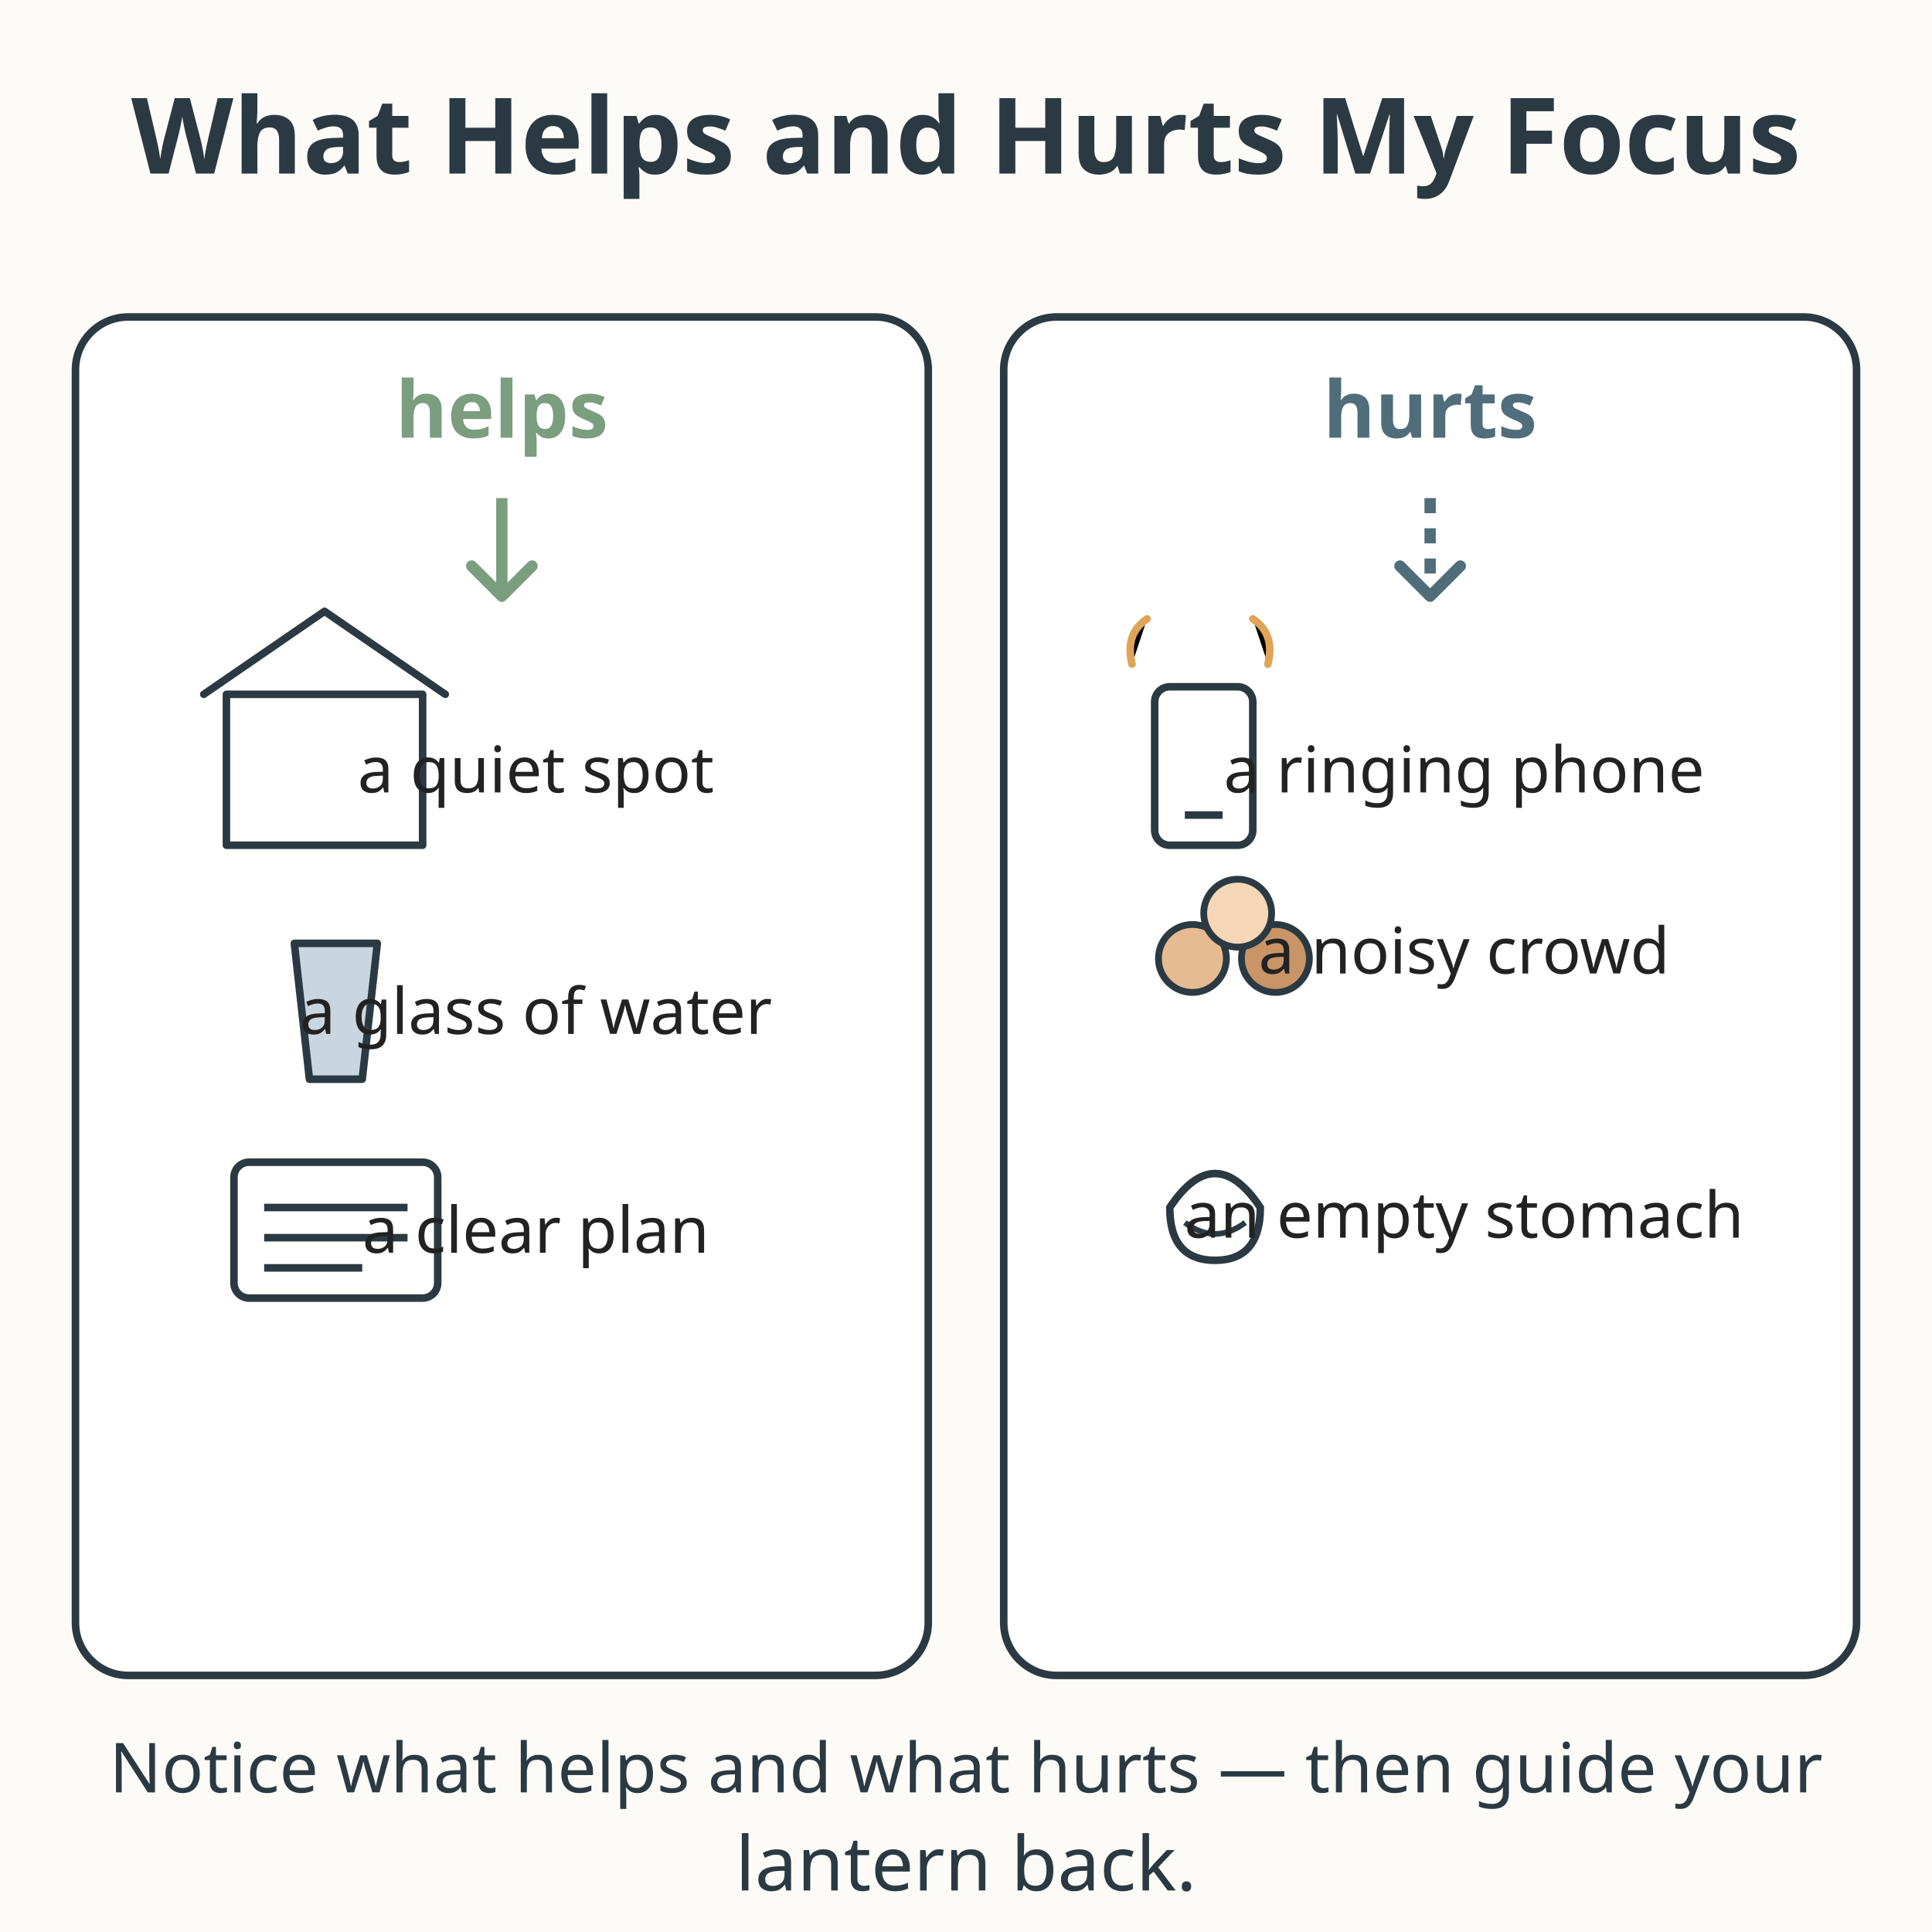
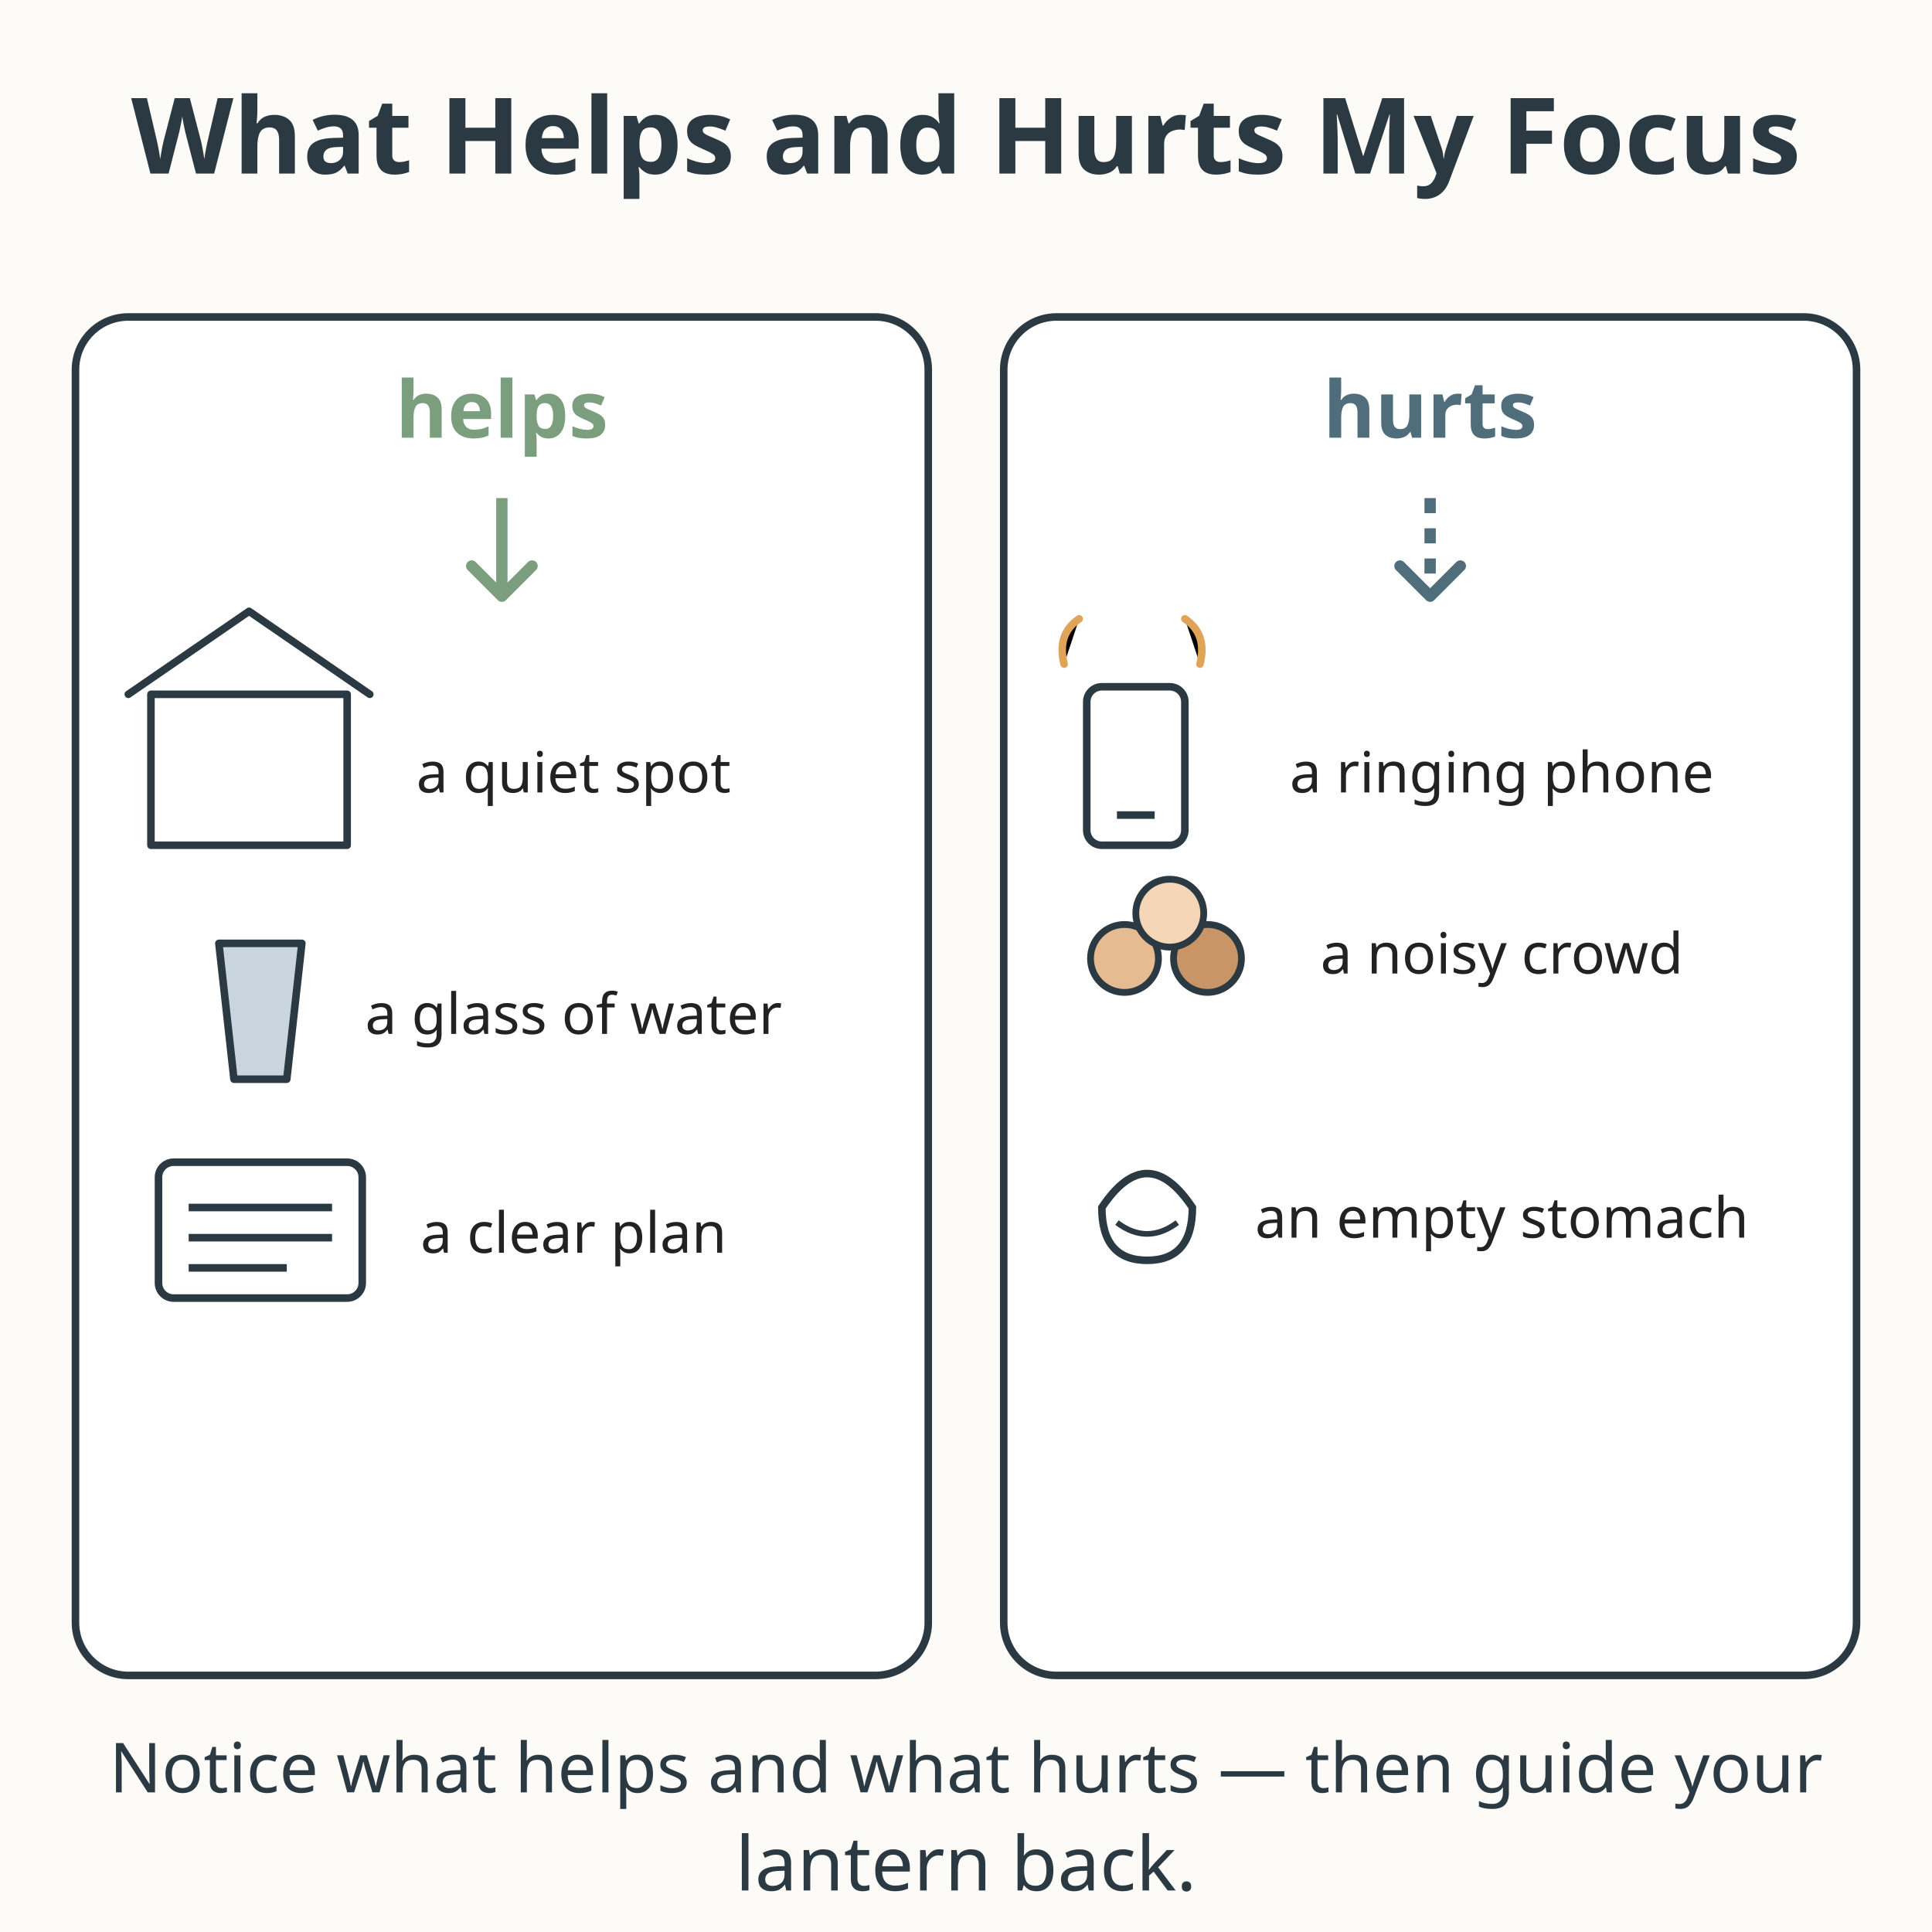
<svg xmlns="http://www.w3.org/2000/svg" viewBox="0 0 512 512" role="img" aria-labelledby="title-L-05-002-09-focus-helps-hurts desc-L-05-002-09-focus-helps-hurts">
  <rect width="512" height="512" fill="#fdfbf7" />
  <text x="256" y="46" text-anchor="middle" font-family="sans-serif" font-size="28" font-weight="bold" fill="#2b3a42">What Helps and Hurts My Focus</text>
  <rect x="20" y="84" width="226" height="360" rx="14" fill="#ffffff" stroke="#2b3a42" stroke-width="2" />
  <text x="133" y="116" text-anchor="middle" font-family="sans-serif" font-size="21" font-weight="bold" fill="#7a9e7e">helps</text>
  <path d="M133 132 L133 156" stroke="#7a9e7e" stroke-width="3" fill="none" />
  <path d="M125 150 L133 158 L141 150" fill="none" stroke="#7a9e7e" stroke-width="3" stroke-linecap="round" stroke-linejoin="round" />
  <g stroke="#2b3a42" stroke-width="2" fill="none" stroke-linecap="round" stroke-linejoin="round">
-     <rect x="60" y="184" width="52" height="40" fill="#ffffff" />
-     <path d="M54 184 L86 162 L118 184" />
+     <rect x="40" y="184" width="52" height="40" fill="#ffffff" />
+     <path d="M34 184 L66 162 L98 184" />
  </g>
-   <text x="142" y="210" text-anchor="middle" font-family="sans-serif" font-size="17" fill="#222222">a quiet spot</text>
+   <text x="152" y="210" text-anchor="middle" font-family="sans-serif" font-size="15" fill="#222222">a quiet spot</text>
  <g stroke="#2b3a42" stroke-width="2" fill="none" stroke-linecap="round" stroke-linejoin="round">
-     <path d="M78 250 L82 286 L96 286 L100 250 Z" fill="#c9d6df" />
+     <path d="M58 250 L62 286 L76 286 L80 250 Z" fill="#c9d6df" />
  </g>
-   <text x="142" y="274" text-anchor="middle" font-family="sans-serif" font-size="17" fill="#222222">a glass of water</text>
-   <rect x="62" y="308" width="54" height="36" rx="4" fill="#ffffff" stroke="#2b3a42" stroke-width="2" />
-   <line x1="70" y1="320" x2="108" y2="320" stroke="#2b3a42" stroke-width="2" />
-   <line x1="70" y1="328" x2="108" y2="328" stroke="#2b3a42" stroke-width="2" />
-   <line x1="70" y1="336" x2="96" y2="336" stroke="#2b3a42" stroke-width="2" />
-   <text x="142" y="332" text-anchor="middle" font-family="sans-serif" font-size="17" fill="#222222">a clear plan</text>
+   <text x="152" y="274" text-anchor="middle" font-family="sans-serif" font-size="15" fill="#222222">a glass of water</text>
+   <rect x="42" y="308" width="54" height="36" rx="4" fill="#ffffff" stroke="#2b3a42" stroke-width="2" />
+   <line x1="50" y1="320" x2="88" y2="320" stroke="#2b3a42" stroke-width="2" />
+   <line x1="50" y1="328" x2="88" y2="328" stroke="#2b3a42" stroke-width="2" />
+   <line x1="50" y1="336" x2="76" y2="336" stroke="#2b3a42" stroke-width="2" />
+   <text x="152" y="332" text-anchor="middle" font-family="sans-serif" font-size="15" fill="#222222">a clear plan</text>
  <rect x="266" y="84" width="226" height="360" rx="14" fill="#ffffff" stroke="#2b3a42" stroke-width="2" />
  <text x="379" y="116" text-anchor="middle" font-family="sans-serif" font-size="21" font-weight="bold" fill="#4f6d7a">hurts</text>
  <line x1="379" y1="132" x2="379" y2="156" stroke="#4f6d7a" stroke-width="3" stroke-dasharray="4 4" />
  <path d="M371 150 L379 158 L387 150" fill="none" stroke="#4f6d7a" stroke-width="3" stroke-linecap="round" stroke-linejoin="round" />
-   <rect x="306" y="182" width="26" height="42" rx="4" fill="#ffffff" stroke="#2b3a42" stroke-width="2" />
-   <line x1="314" y1="216" x2="324" y2="216" stroke="#2b3a42" stroke-width="2" />
+   <rect x="288" y="182" width="26" height="42" rx="4" fill="#ffffff" stroke="#2b3a42" stroke-width="2" />
+   <line x1="296" y1="216" x2="306" y2="216" stroke="#2b3a42" stroke-width="2" />
  <g stroke="#e0a458" stroke-width="2" stroke-linecap="round">
-     <path d="M300 176 Q298 168 304 164" />
-     <path d="M336 176 Q338 168 332 164" />
+     <path d="M282 176 Q280 168 286 164" />
+     <path d="M318 176 Q320 168 314 164" />
  </g>
-   <text x="388" y="210" text-anchor="middle" font-family="sans-serif" font-size="17" fill="#222222">a ringing phone</text>
+   <text x="398" y="210" text-anchor="middle" font-family="sans-serif" font-size="15" fill="#222222">a ringing phone</text>
  <g stroke="#2b3a42" stroke-width="1.8" fill="none" stroke-linecap="round" stroke-linejoin="round">
-     <circle cx="316" cy="254" r="9" fill="#e6bb92" />
-     <circle cx="338" cy="254" r="9" fill="#c99567" />
-     <circle cx="328" cy="242" r="9" fill="#f5d6b6" />
+     <circle cx="298" cy="254" r="9" fill="#e6bb92" />
+     <circle cx="320" cy="254" r="9" fill="#c99567" />
+     <circle cx="310" cy="242" r="9" fill="#f5d6b6" />
  </g>
-   <text x="388" y="258" text-anchor="middle" font-family="sans-serif" font-size="17" fill="#222222">a noisy crowd</text>
-   <path d="M310 320 Q322 302 334 320 Q334 334 322 334 Q310 334 310 320 Z" fill="#ffffff" stroke="#2b3a42" stroke-width="2" />
-   <path d="M314 324 Q322 330 330 324" fill="none" stroke="#2b3a42" stroke-width="1.5" />
-   <text x="388" y="328" text-anchor="middle" font-family="sans-serif" font-size="17" fill="#222222">an empty stomach</text>
+   <text x="398" y="258" text-anchor="middle" font-family="sans-serif" font-size="15" fill="#222222">a noisy crowd</text>
+   <path d="M292 320 Q304 302 316 320 Q316 334 304 334 Q292 334 292 320 Z" fill="#ffffff" stroke="#2b3a42" stroke-width="2" />
+   <path d="M296 324 Q304 330 312 324" fill="none" stroke="#2b3a42" stroke-width="1.5" />
+   <text x="398" y="328" text-anchor="middle" font-family="sans-serif" font-size="15" fill="#222222">an empty stomach</text>
  <text x="256" y="475" text-anchor="middle" font-family="sans-serif" font-size="18.3" fill="#2b3a42">Notice what helps and what hurts — then guide your</text>
  <text x="256" y="501" text-anchor="middle" font-family="sans-serif" font-size="20" fill="#2b3a42">lantern back.</text>
</svg>
